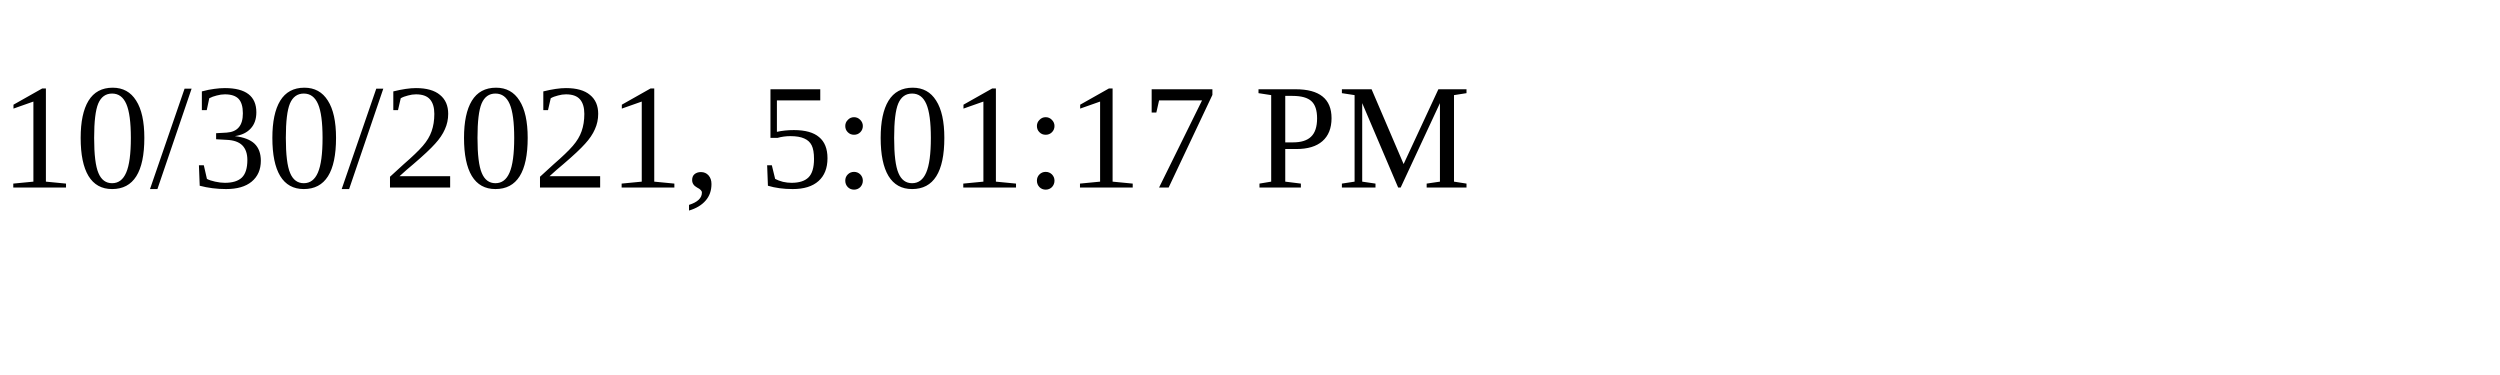
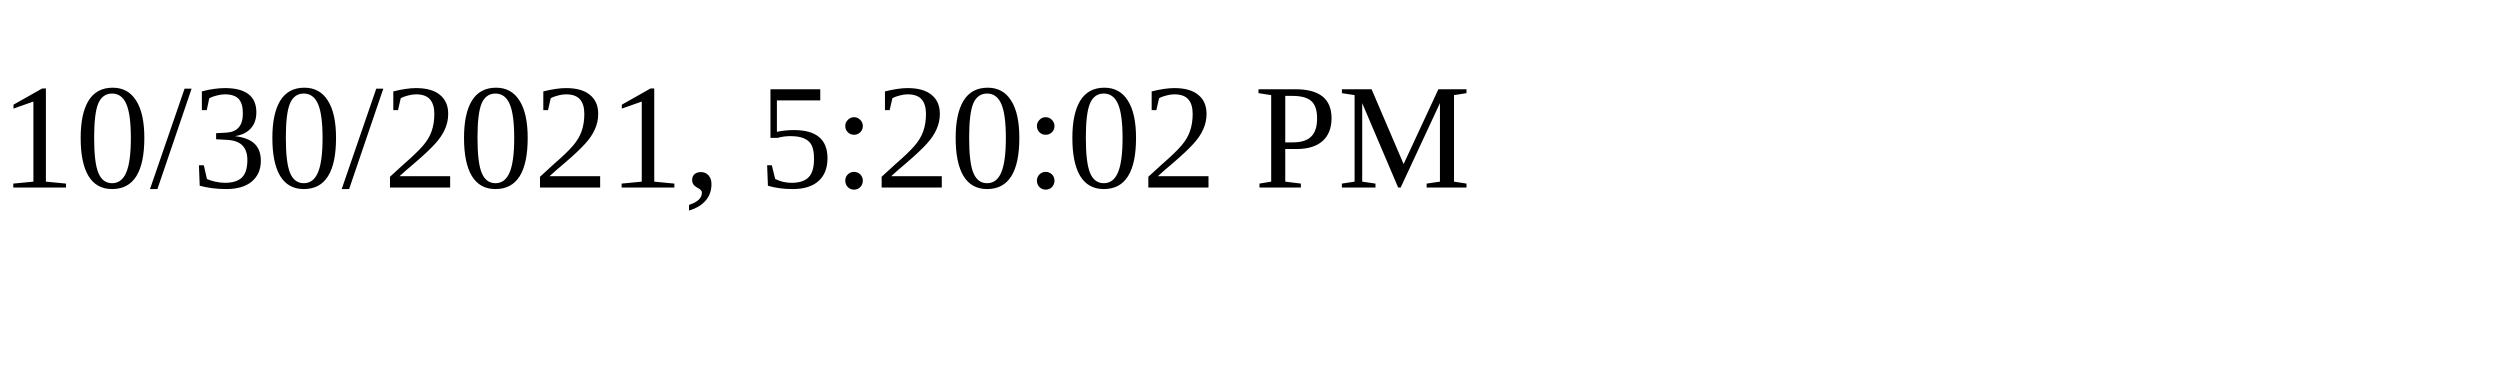
<svg xmlns="http://www.w3.org/2000/svg" height="30" width="200">
-   <text x="0" y="15">10/30/2021, 5:01:17 PM</text>
+   <text x="0" y="15">10/30/2021, 5:20:02 PM</text>
</svg>
